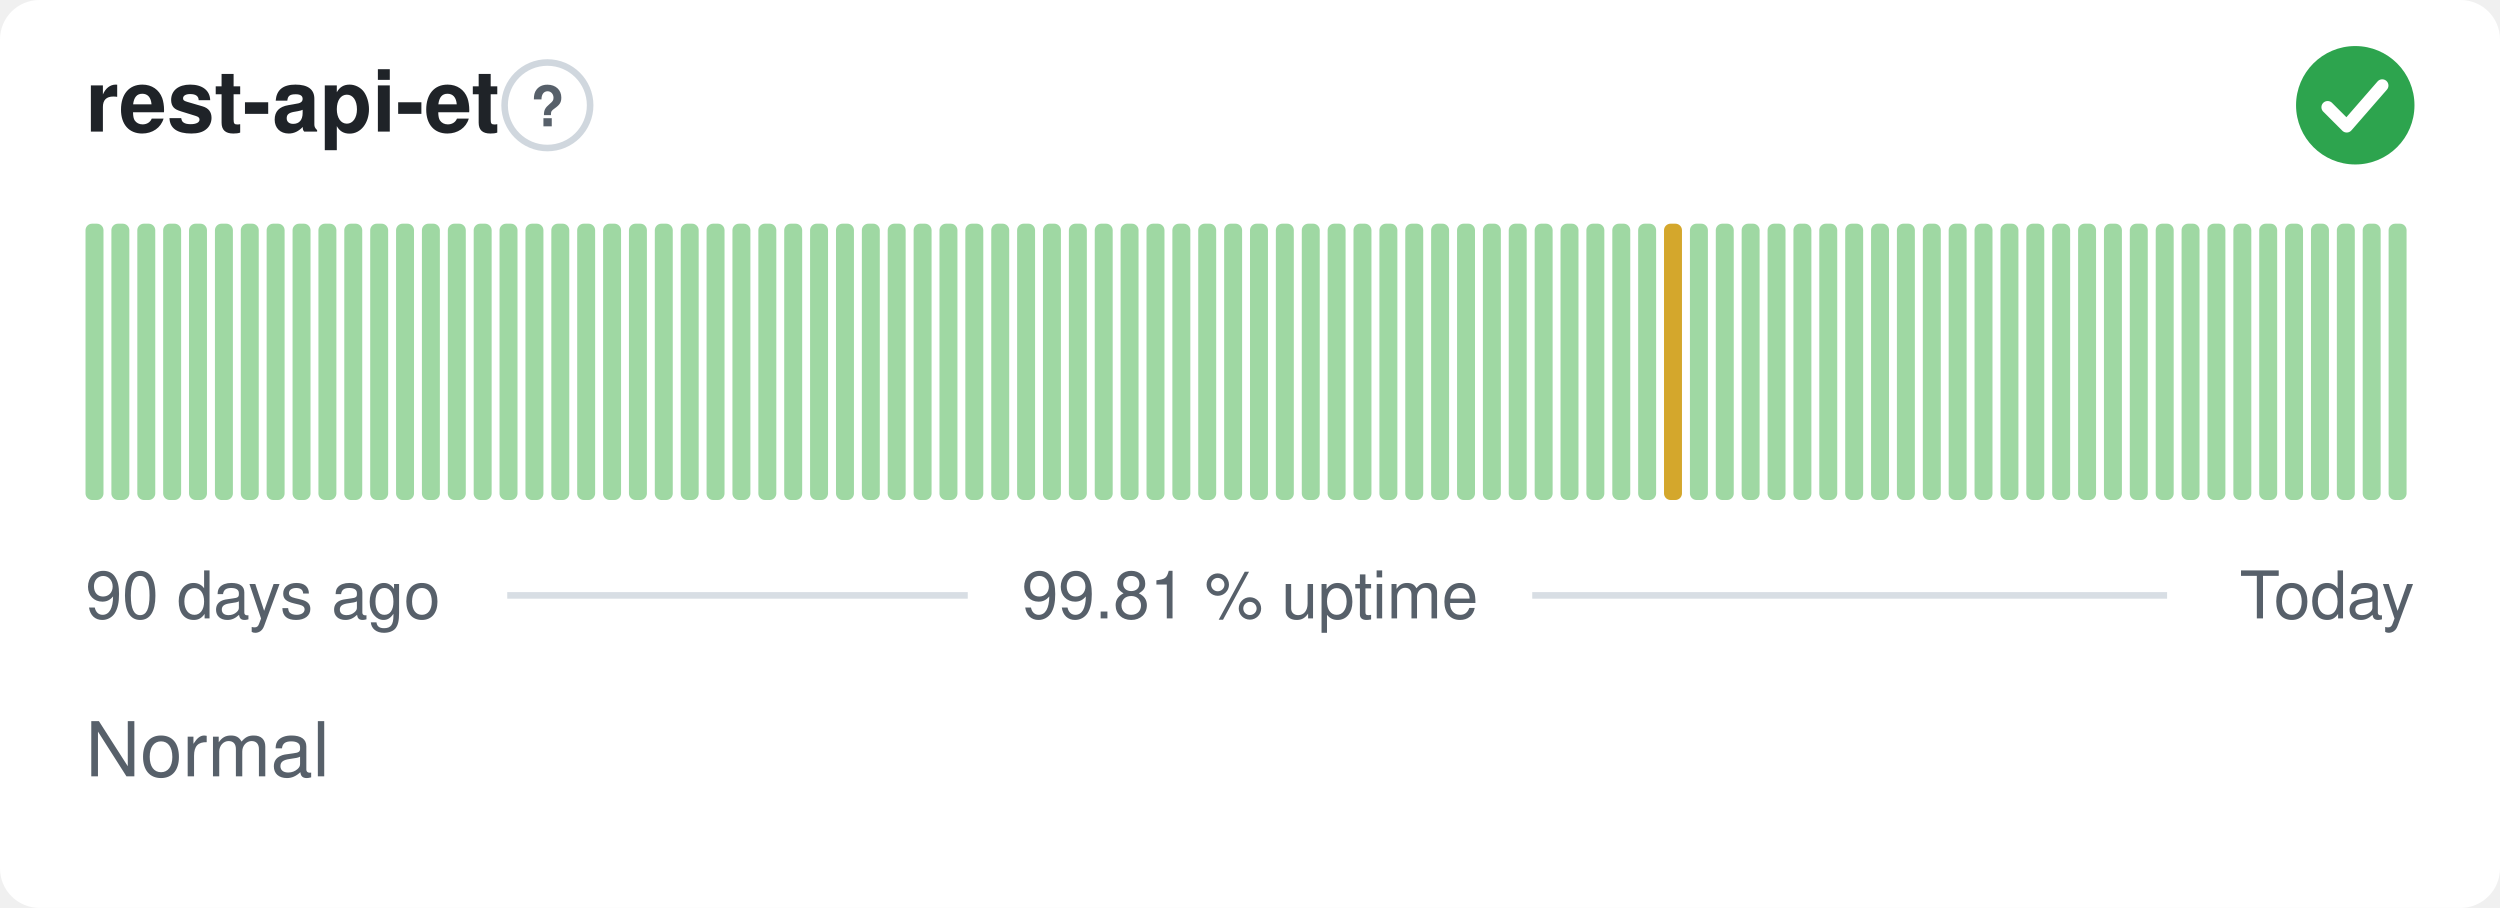
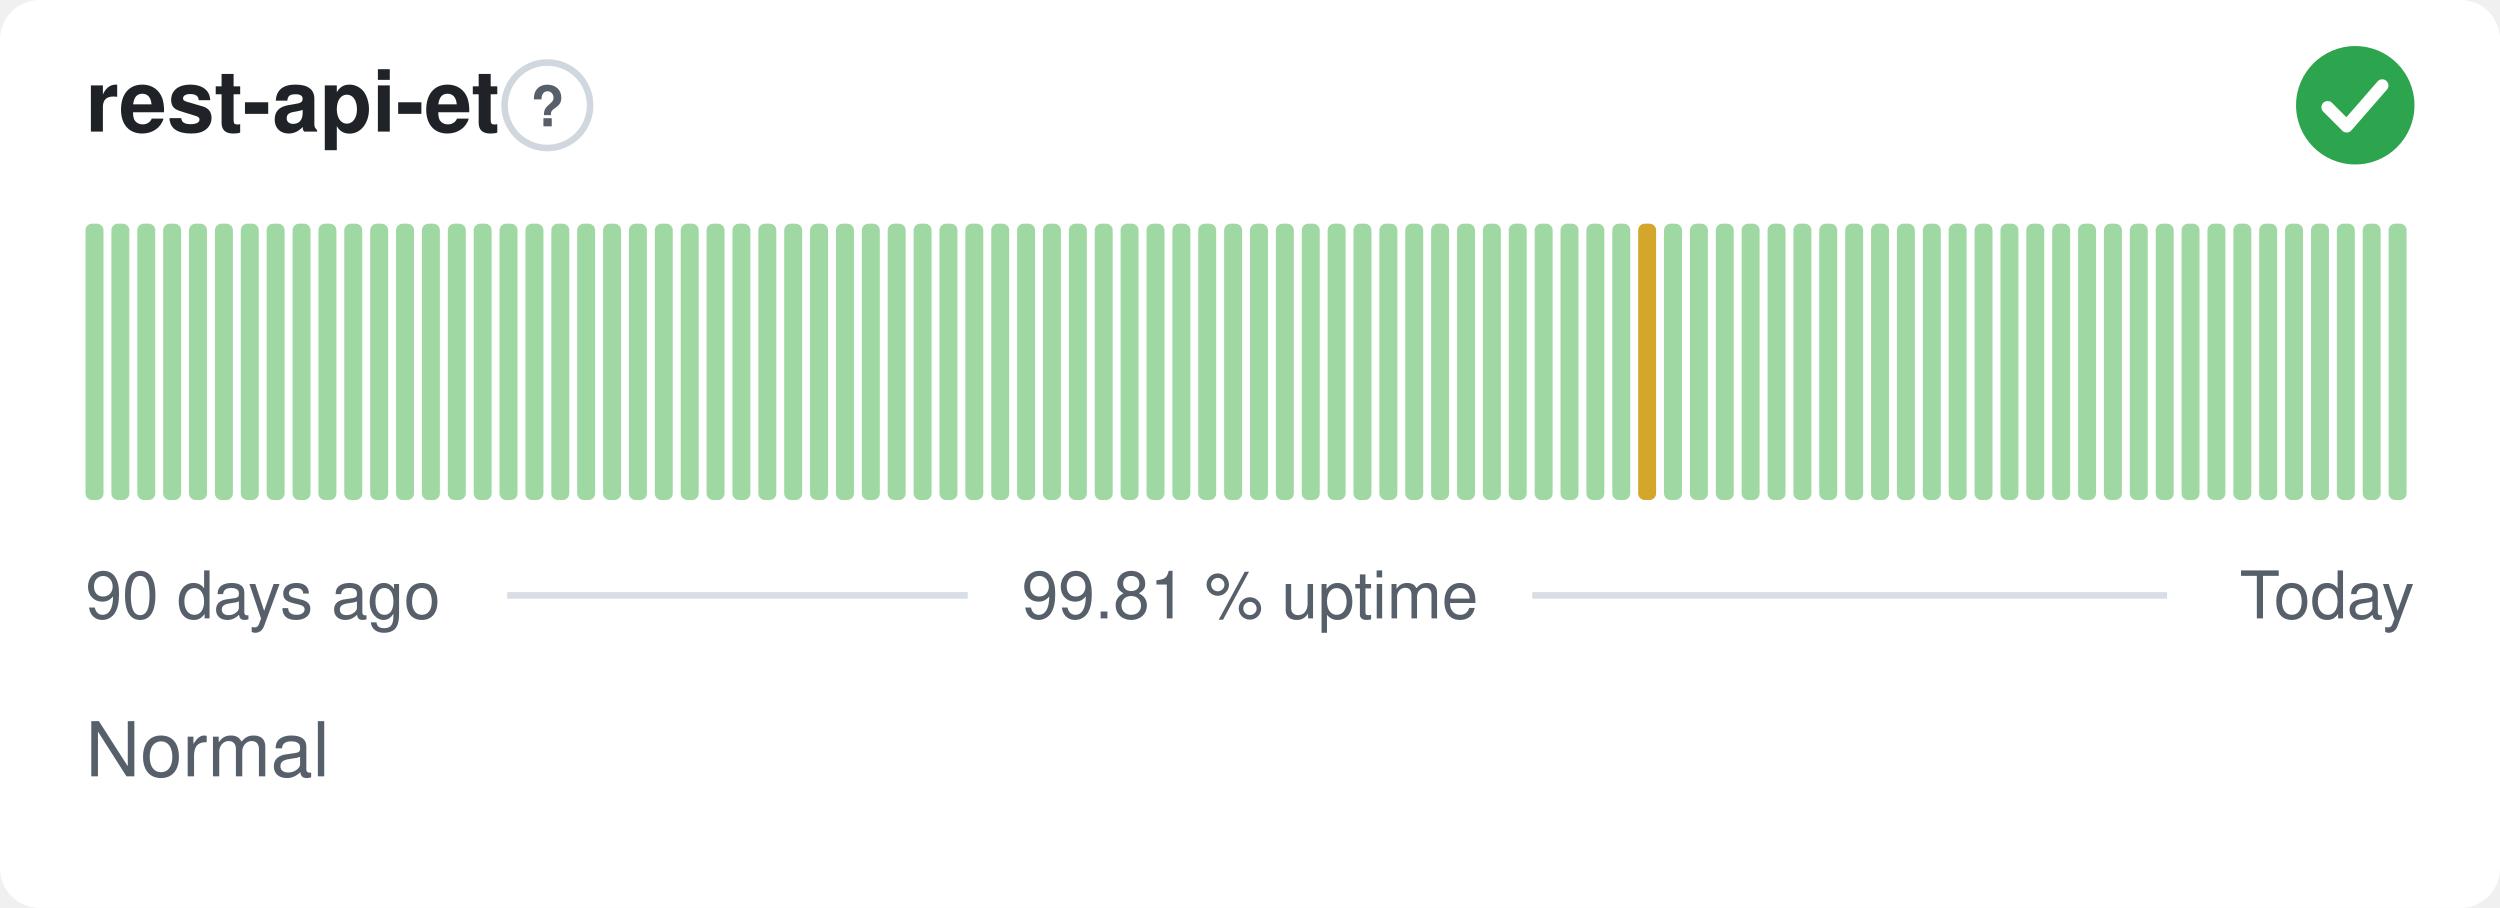
<svg xmlns="http://www.w3.org/2000/svg" width="380" height="138" viewBox="0 0 380 138" role="img" aria-label="rest-api-et: Normal, 99.81 % uptime over the last 90 days" font-family="-apple-system,BlinkMacSystemFont,'Segoe UI',Helvetica,Arial,sans-serif">
  <style>
    @media (prefers-color-scheme: dark) {
      .bg { fill: #0d1117 }
      .title { fill: #e6edf3 }
      .muted { fill: #8b949e }
      .hint { stroke: #30363d }
      .rule { stroke: #30363d }
      .nodata { fill: #21262d }
    }
  </style>
  <rect class="bg" width="380" height="138" rx="6" fill="#ffffff" />
  <text class="title" x="13" y="20" font-size="13" font-weight="600" fill="#1f2328">rest-api-et</text>
  <circle class="hint" cx="83.2" cy="16" r="6.5" fill="none" stroke="#d0d7de" stroke-width="1" />
  <text class="muted" x="83.2" y="19.2" text-anchor="middle" font-size="8.5" font-weight="700" fill="#57606a">?</text>
  <circle cx="358" cy="16" r="9" fill="#2da44e" />
  <path d="M353.80 16.30l2.90 2.90 5.40 -6.20" fill="none" stroke="#fff" stroke-width="1.89" stroke-linecap="round" stroke-linejoin="round" />
  <rect x="13.00" y="34.00" width="2.73" height="42.00" rx="1" fill="#9fd8a3" />
  <rect x="16.93" y="34.00" width="2.73" height="42.00" rx="1" fill="#9fd8a3" />
  <rect x="20.87" y="34.00" width="2.73" height="42.00" rx="1" fill="#9fd8a3" />
  <rect x="24.80" y="34.00" width="2.73" height="42.00" rx="1" fill="#9fd8a3" />
  <rect x="28.73" y="34.00" width="2.73" height="42.00" rx="1" fill="#9fd8a3" />
  <rect x="32.67" y="34.00" width="2.73" height="42.00" rx="1" fill="#9fd8a3" />
  <rect x="36.60" y="34.00" width="2.73" height="42.00" rx="1" fill="#9fd8a3" />
  <rect x="40.53" y="34.00" width="2.73" height="42.00" rx="1" fill="#9fd8a3" />
  <rect x="44.47" y="34.00" width="2.73" height="42.00" rx="1" fill="#9fd8a3" />
  <rect x="48.40" y="34.00" width="2.73" height="42.00" rx="1" fill="#9fd8a3" />
  <rect x="52.33" y="34.00" width="2.73" height="42.00" rx="1" fill="#9fd8a3" />
  <rect x="56.27" y="34.00" width="2.73" height="42.00" rx="1" fill="#9fd8a3" />
  <rect x="60.20" y="34.00" width="2.73" height="42.00" rx="1" fill="#9fd8a3" />
  <rect x="64.13" y="34.00" width="2.73" height="42.00" rx="1" fill="#9fd8a3" />
  <rect x="68.07" y="34.00" width="2.73" height="42.00" rx="1" fill="#9fd8a3" />
  <rect x="72.00" y="34.00" width="2.73" height="42.00" rx="1" fill="#9fd8a3" />
  <rect x="75.93" y="34.00" width="2.73" height="42.00" rx="1" fill="#9fd8a3" />
  <rect x="79.87" y="34.00" width="2.73" height="42.00" rx="1" fill="#9fd8a3" />
  <rect x="83.80" y="34.00" width="2.73" height="42.00" rx="1" fill="#9fd8a3" />
  <rect x="87.73" y="34.00" width="2.73" height="42.00" rx="1" fill="#9fd8a3" />
  <rect x="91.67" y="34.00" width="2.73" height="42.00" rx="1" fill="#9fd8a3" />
  <rect x="95.60" y="34.00" width="2.73" height="42.00" rx="1" fill="#9fd8a3" />
  <rect x="99.53" y="34.00" width="2.73" height="42.00" rx="1" fill="#9fd8a3" />
  <rect x="103.47" y="34.00" width="2.73" height="42.00" rx="1" fill="#9fd8a3" />
  <rect x="107.40" y="34.00" width="2.73" height="42.00" rx="1" fill="#9fd8a3" />
  <rect x="111.33" y="34.00" width="2.73" height="42.00" rx="1" fill="#9fd8a3" />
  <rect x="115.27" y="34.00" width="2.73" height="42.00" rx="1" fill="#9fd8a3" />
  <rect x="119.20" y="34.00" width="2.73" height="42.00" rx="1" fill="#9fd8a3" />
  <rect x="123.13" y="34.00" width="2.73" height="42.00" rx="1" fill="#9fd8a3" />
  <rect x="127.07" y="34.00" width="2.73" height="42.00" rx="1" fill="#9fd8a3" />
  <rect x="131.00" y="34.00" width="2.73" height="42.00" rx="1" fill="#9fd8a3" />
  <rect x="134.93" y="34.00" width="2.73" height="42.00" rx="1" fill="#9fd8a3" />
  <rect x="138.87" y="34.00" width="2.73" height="42.00" rx="1" fill="#9fd8a3" />
  <rect x="142.80" y="34.00" width="2.73" height="42.00" rx="1" fill="#9fd8a3" />
  <rect x="146.73" y="34.00" width="2.73" height="42.00" rx="1" fill="#9fd8a3" />
  <rect x="150.67" y="34.00" width="2.73" height="42.00" rx="1" fill="#9fd8a3" />
  <rect x="154.60" y="34.00" width="2.73" height="42.00" rx="1" fill="#9fd8a3" />
  <rect x="158.53" y="34.00" width="2.73" height="42.00" rx="1" fill="#9fd8a3" />
  <rect x="162.47" y="34.00" width="2.73" height="42.00" rx="1" fill="#9fd8a3" />
  <rect x="166.40" y="34.00" width="2.73" height="42.00" rx="1" fill="#9fd8a3" />
  <rect x="170.33" y="34.00" width="2.73" height="42.00" rx="1" fill="#9fd8a3" />
  <rect x="174.27" y="34.00" width="2.73" height="42.00" rx="1" fill="#9fd8a3" />
  <rect x="178.20" y="34.00" width="2.73" height="42.00" rx="1" fill="#9fd8a3" />
  <rect x="182.13" y="34.00" width="2.73" height="42.00" rx="1" fill="#9fd8a3" />
  <rect x="186.07" y="34.00" width="2.73" height="42.00" rx="1" fill="#9fd8a3" />
  <rect x="190.00" y="34.00" width="2.73" height="42.00" rx="1" fill="#9fd8a3" />
  <rect x="193.93" y="34.00" width="2.73" height="42.00" rx="1" fill="#9fd8a3" />
  <rect x="197.87" y="34.00" width="2.73" height="42.00" rx="1" fill="#9fd8a3" />
  <rect x="201.80" y="34.00" width="2.73" height="42.00" rx="1" fill="#9fd8a3" />
  <rect x="205.73" y="34.00" width="2.73" height="42.00" rx="1" fill="#9fd8a3" />
  <rect x="209.67" y="34.00" width="2.73" height="42.00" rx="1" fill="#9fd8a3" />
  <rect x="213.60" y="34.00" width="2.73" height="42.00" rx="1" fill="#9fd8a3" />
  <rect x="217.53" y="34.00" width="2.73" height="42.00" rx="1" fill="#9fd8a3" />
  <rect x="221.47" y="34.00" width="2.73" height="42.00" rx="1" fill="#9fd8a3" />
  <rect x="225.40" y="34.00" width="2.73" height="42.00" rx="1" fill="#9fd8a3" />
  <rect x="229.33" y="34.00" width="2.73" height="42.00" rx="1" fill="#9fd8a3" />
  <rect x="233.27" y="34.00" width="2.73" height="42.00" rx="1" fill="#9fd8a3" />
  <rect x="237.20" y="34.00" width="2.73" height="42.00" rx="1" fill="#9fd8a3" />
  <rect x="241.13" y="34.00" width="2.73" height="42.00" rx="1" fill="#9fd8a3" />
  <rect x="245.07" y="34.00" width="2.73" height="42.00" rx="1" fill="#9fd8a3" />
-   <rect x="249.00" y="34.00" width="2.73" height="42.00" rx="1" fill="#9fd8a3" />
-   <rect x="252.93" y="34.00" width="2.73" height="42.00" rx="1" fill="#d4a72c" />
+   <rect x="249.00" y="34.00" width="2.73" height="42.00" rx="1" fill="#d4a72c" />
+   <rect x="252.93" y="34.00" width="2.73" height="42.00" rx="1" fill="#9fd8a3" />
  <rect x="256.87" y="34.00" width="2.73" height="42.00" rx="1" fill="#9fd8a3" />
  <rect x="260.80" y="34.00" width="2.73" height="42.00" rx="1" fill="#9fd8a3" />
  <rect x="264.73" y="34.00" width="2.73" height="42.00" rx="1" fill="#9fd8a3" />
  <rect x="268.67" y="34.00" width="2.73" height="42.00" rx="1" fill="#9fd8a3" />
  <rect x="272.60" y="34.00" width="2.73" height="42.00" rx="1" fill="#9fd8a3" />
  <rect x="276.53" y="34.00" width="2.73" height="42.00" rx="1" fill="#9fd8a3" />
  <rect x="280.47" y="34.00" width="2.73" height="42.00" rx="1" fill="#9fd8a3" />
  <rect x="284.40" y="34.00" width="2.73" height="42.00" rx="1" fill="#9fd8a3" />
  <rect x="288.33" y="34.00" width="2.73" height="42.00" rx="1" fill="#9fd8a3" />
  <rect x="292.27" y="34.00" width="2.73" height="42.00" rx="1" fill="#9fd8a3" />
  <rect x="296.20" y="34.00" width="2.73" height="42.00" rx="1" fill="#9fd8a3" />
  <rect x="300.13" y="34.00" width="2.73" height="42.00" rx="1" fill="#9fd8a3" />
  <rect x="304.07" y="34.00" width="2.73" height="42.00" rx="1" fill="#9fd8a3" />
  <rect x="308.00" y="34.00" width="2.73" height="42.00" rx="1" fill="#9fd8a3" />
  <rect x="311.93" y="34.00" width="2.73" height="42.00" rx="1" fill="#9fd8a3" />
  <rect x="315.87" y="34.00" width="2.73" height="42.00" rx="1" fill="#9fd8a3" />
  <rect x="319.80" y="34.00" width="2.73" height="42.00" rx="1" fill="#9fd8a3" />
  <rect x="323.73" y="34.00" width="2.73" height="42.00" rx="1" fill="#9fd8a3" />
  <rect x="327.67" y="34.00" width="2.73" height="42.00" rx="1" fill="#9fd8a3" />
  <rect x="331.60" y="34.00" width="2.73" height="42.00" rx="1" fill="#9fd8a3" />
  <rect x="335.53" y="34.00" width="2.73" height="42.00" rx="1" fill="#9fd8a3" />
  <rect x="339.47" y="34.00" width="2.73" height="42.00" rx="1" fill="#9fd8a3" />
  <rect x="343.40" y="34.00" width="2.73" height="42.00" rx="1" fill="#9fd8a3" />
  <rect x="347.33" y="34.00" width="2.73" height="42.00" rx="1" fill="#9fd8a3" />
  <rect x="351.27" y="34.00" width="2.73" height="42.00" rx="1" fill="#9fd8a3" />
  <rect x="355.20" y="34.00" width="2.73" height="42.00" rx="1" fill="#9fd8a3" />
  <rect x="359.13" y="34.00" width="2.73" height="42.00" rx="1" fill="#9fd8a3" />
  <rect x="363.07" y="34.00" width="2.73" height="42.00" rx="1" fill="#9fd8a3" />
  <text class="muted" x="13" y="94" font-size="10" fill="#57606a">90 days ago</text>
  <text class="muted" x="190" y="94" text-anchor="middle" font-size="10" fill="#57606a">99.81 % uptime</text>
  <text class="muted" x="367" y="94" text-anchor="end" font-size="10" fill="#57606a">Today</text>
  <line class="rule" x1="77.1" y1="90.5" x2="147.1" y2="90.5" stroke="#d8dee4" stroke-width="1" />
  <line class="rule" x1="232.9" y1="90.5" x2="329.4" y2="90.5" stroke="#d8dee4" stroke-width="1" />
  <text class="muted" x="13" y="118" font-size="11.5" fill="#57606a">Normal</text>
</svg>
